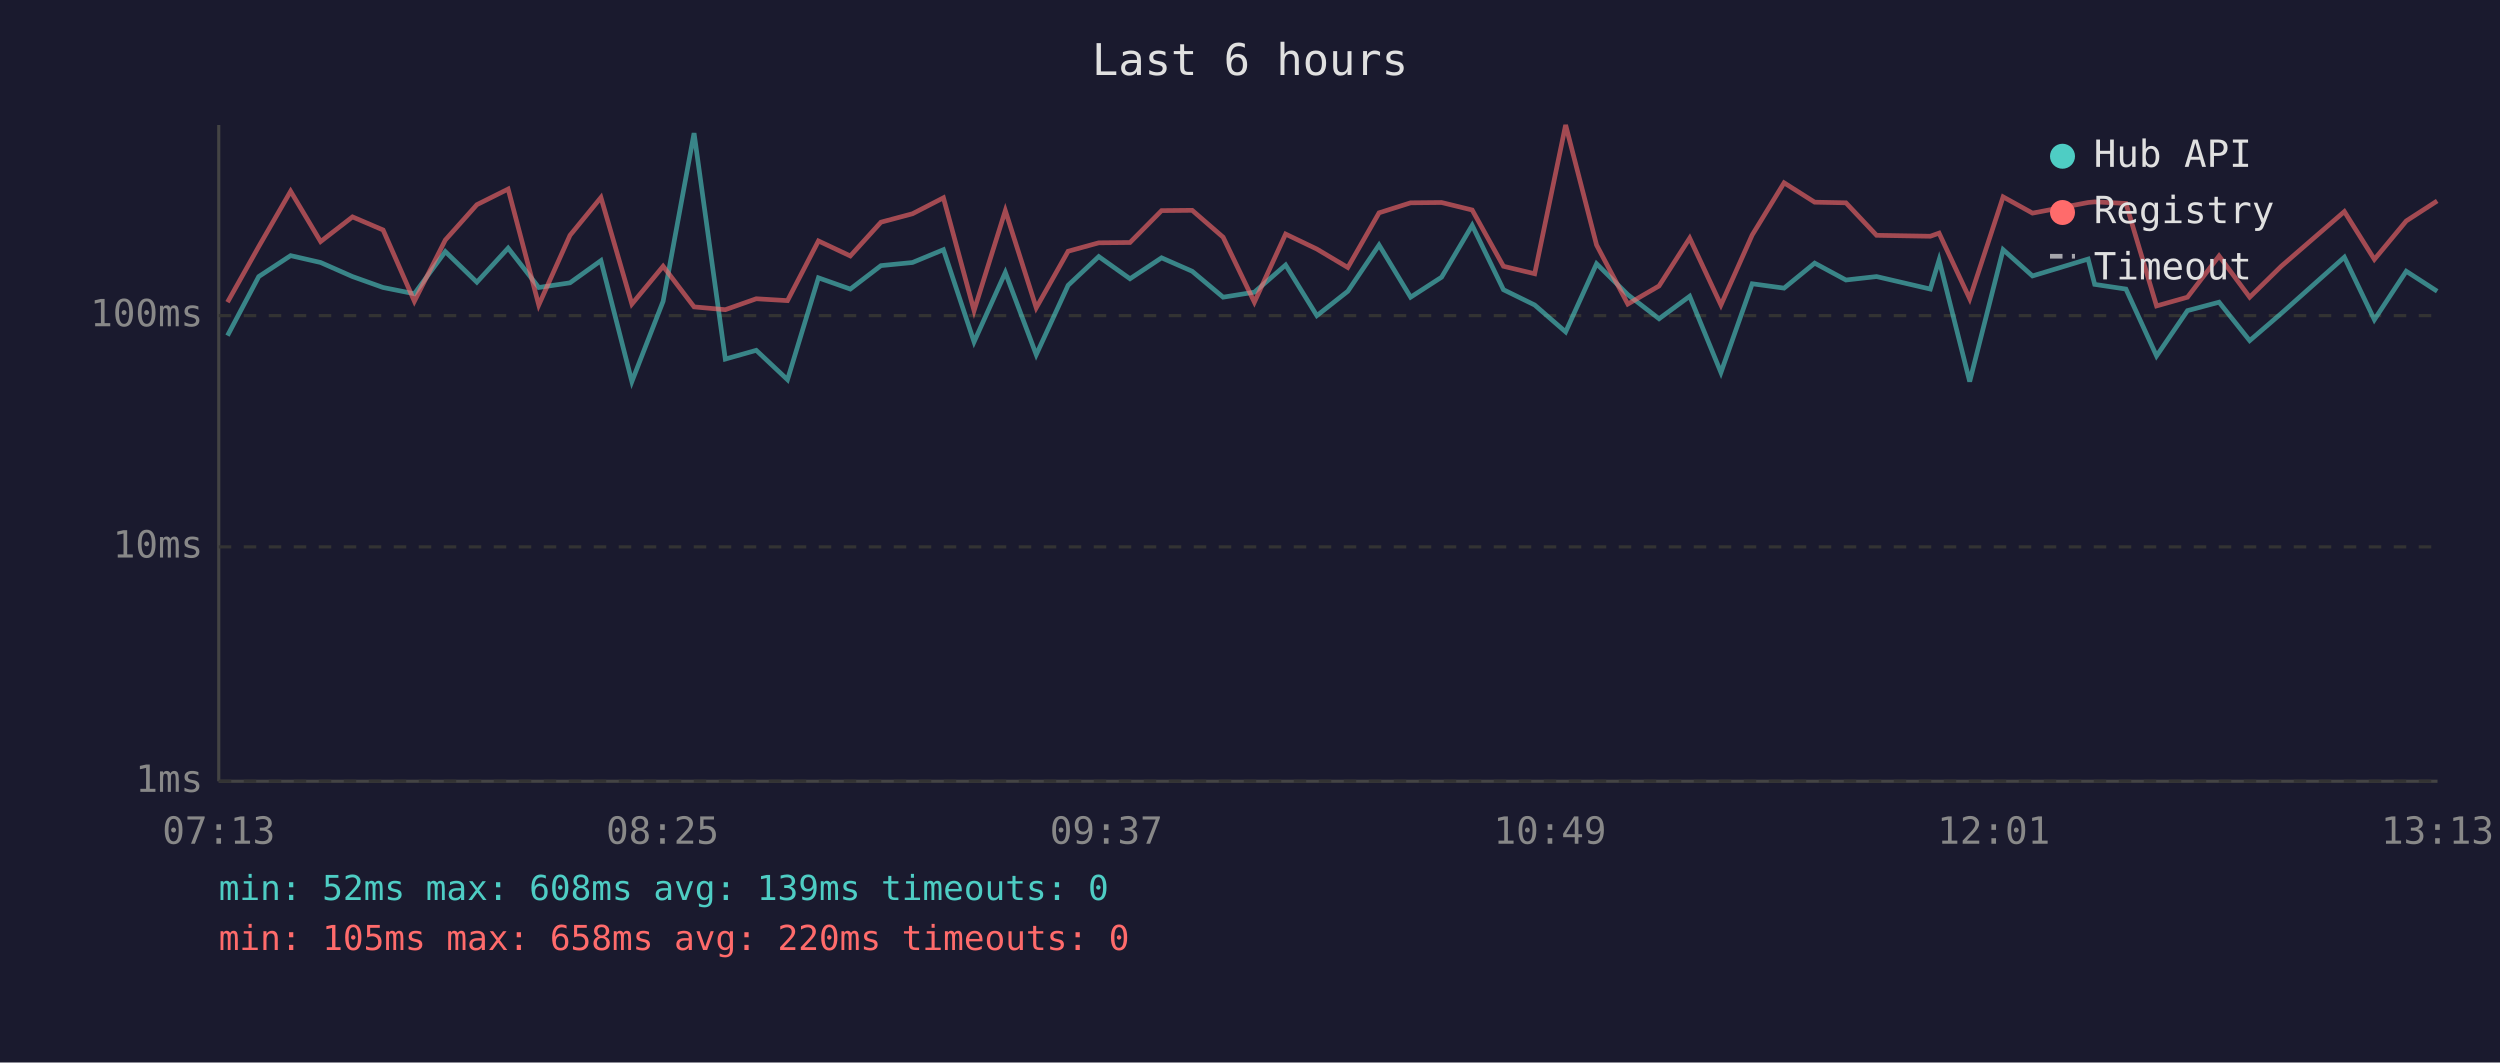
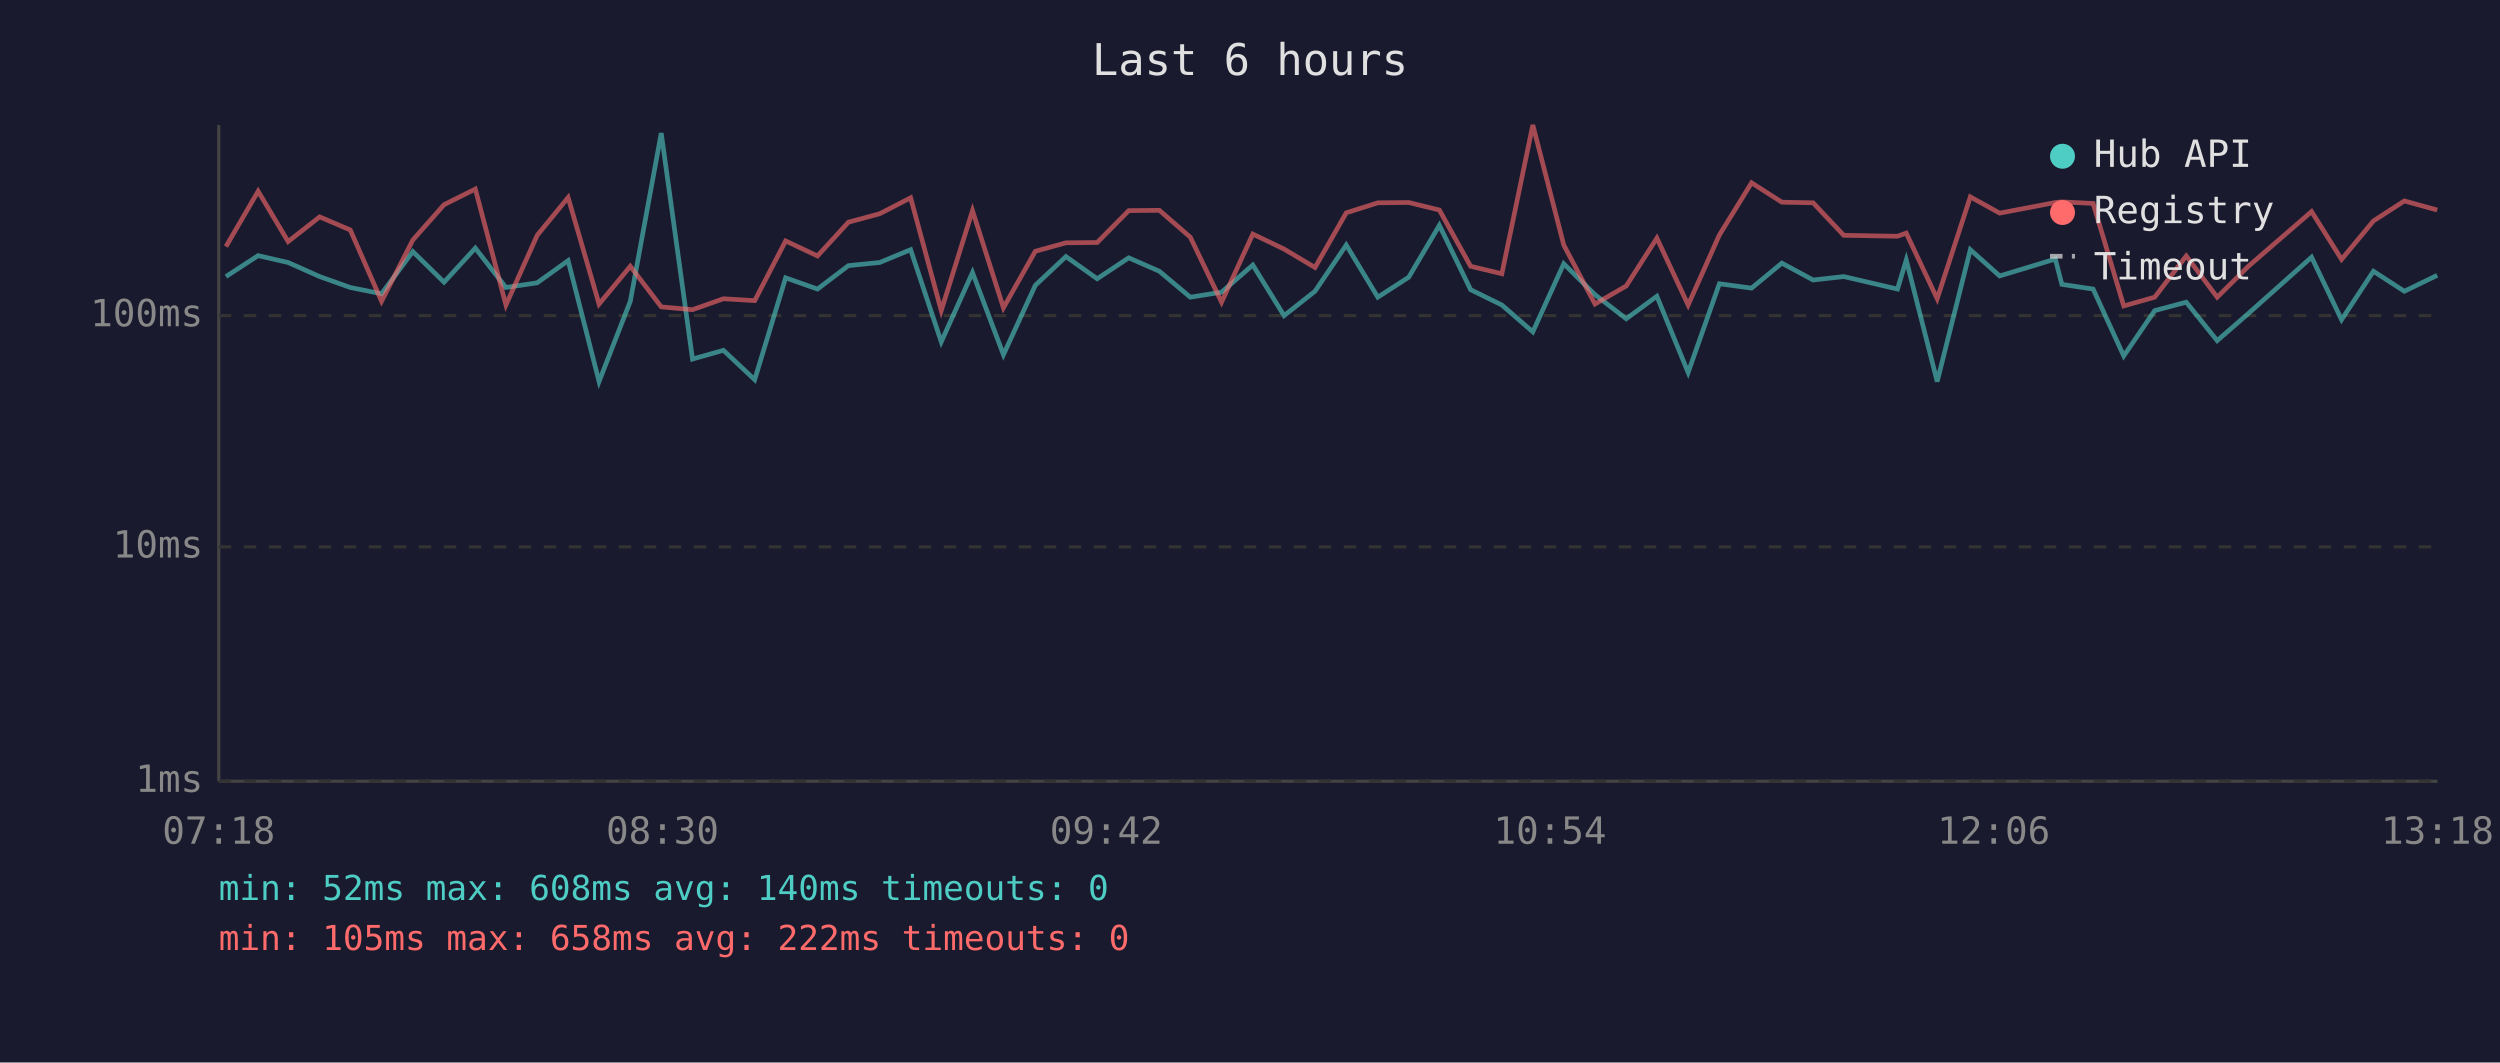
<svg xmlns="http://www.w3.org/2000/svg" viewBox="0 0 800 340" font-family="monospace" font-size="12">
  <rect width="800" height="340" fill="#1a1a2e" />
  <text x="400" y="24" fill="#e0e0e0" font-size="14" text-anchor="middle">Last 6 hours</text>
  <line x1="70" y1="40" x2="70" y2="250" stroke="#444" stroke-width="1" />
  <line x1="70" y1="250" x2="780" y2="250" stroke="#444" stroke-width="1" />
  <line x1="70" y1="250" x2="780" y2="250" stroke="#333" stroke-width="1" stroke-dasharray="4" />
  <text x="65" y="250" fill="#888" text-anchor="end" dominant-baseline="middle">1ms</text>
  <line x1="70" y1="175" x2="780" y2="175" stroke="#333" stroke-width="1" stroke-dasharray="4" />
  <text x="65" y="175" fill="#888" text-anchor="end" dominant-baseline="middle">10ms</text>
  <line x1="70" y1="101" x2="780" y2="101" stroke="#333" stroke-width="1" stroke-dasharray="4" />
  <text x="65" y="101" fill="#888" text-anchor="end" dominant-baseline="middle">100ms</text>
-   <text x="70" y="270" fill="#888" text-anchor="middle">07:13</text>
-   <text x="212" y="270" fill="#888" text-anchor="middle">08:25</text>
-   <text x="354" y="270" fill="#888" text-anchor="middle">09:37</text>
-   <text x="496" y="270" fill="#888" text-anchor="middle">10:49</text>
-   <text x="638" y="270" fill="#888" text-anchor="middle">12:01</text>
-   <text x="780" y="270" fill="#888" text-anchor="middle">13:13</text>
-   <polyline points="72.8,107.4 82.8,88.5 93.0,81.8 102.6,84.0 112.8,88.5 122.6,92.0 132.6,94.0 142.5,80.5 152.6,90.3 162.6,79.4 172.4,92.0 182.4,90.5 192.3,83.4 202.2,122.1 212.2,96.4 222.1,42.6 232.1,114.9 242.0,112.1 252.0,121.5 261.9,88.9 272.1,92.5 281.9,85.0 292.0,84.0 301.9,79.9 311.7,109.4 321.7,87.2 331.6,113.5 341.8,91.3 351.6,82.1 361.6,89.2 371.7,82.5 381.5,86.8 391.4,95.1 401.4,93.5 411.4,84.8 421.4,101.0 431.3,93.2 441.3,78.4 451.4,95.1 461.3,88.7 471.1,72.1 481.1,92.7 491.1,97.6 501.0,106.2 510.9,84.4 520.9,94.3 530.9,102.0 540.7,94.8 550.7,119.2 560.7,90.8 570.9,92.2 580.7,84.2 590.7,89.6 600.5,88.5 617.7,92.5 620.5,83.2 630.3,122.1 641.0,79.9 650.4,88.3 668.2,82.9 670.3,91.0 680.3,92.5 690.1,113.9 700.0,99.4 710.1,96.7 719.9,109.0 730.0,100.3 750.2,82.3 759.8,102.3 770.0,86.8 779.9,93.2" fill="none" stroke="#4ecdc4" stroke-width="1.5" opacity="0.6" />
-   <polyline points="72.8,96.7 82.8,78.9 93.0,61.2 102.6,77.3 112.8,69.4 122.6,73.6 132.6,96.4 142.5,76.8 152.6,65.5 162.6,60.5 172.4,97.6 182.4,75.3 192.3,63.2 202.2,97.3 212.2,85.2 222.1,98.2 232.1,99.1 242.0,95.6 252.0,96.2 261.9,77.1 272.1,81.9 281.9,71.1 292.0,68.4 301.9,63.3 311.7,99.4 321.7,67.4 331.6,98.5 341.8,80.4 351.6,77.7 361.6,77.6 371.7,67.4 381.5,67.3 391.4,75.9 401.4,96.7 411.4,74.9 421.4,79.7 431.3,85.6 441.3,68.1 451.4,64.9 461.3,64.8 471.1,67.2 481.1,85.2 491.1,87.6 501.0,40.0 510.9,78.4 520.9,97.3 530.9,91.5 540.7,76.2 550.7,97.6 560.7,75.2 570.9,58.5 580.7,64.7 590.7,64.9 600.5,75.3 617.7,75.6 620.5,74.6 630.3,95.6 641.0,63.0 650.4,68.2 668.2,64.8 670.3,64.6 680.3,65.1 690.1,97.9 700.0,95.1 710.1,81.9 719.9,95.1 730.0,85.2 750.2,67.7 759.8,83.0 770.0,70.7 779.9,64.3" fill="none" stroke="#ff6b6b" stroke-width="1.5" opacity="0.6" />
+   <text x="70" y="270" fill="#888" text-anchor="middle">07:18</text>
+   <text x="212" y="270" fill="#888" text-anchor="middle">08:30</text>
+   <text x="354" y="270" fill="#888" text-anchor="middle">09:42</text>
+   <text x="496" y="270" fill="#888" text-anchor="middle">10:54</text>
+   <text x="638" y="270" fill="#888" text-anchor="middle">12:06</text>
+   <text x="780" y="270" fill="#888" text-anchor="middle">13:18</text>
+   <polyline points="72.3,88.5 82.6,81.8 92.2,84.0 102.3,88.5 112.1,92.0 122.1,94.0 132.1,80.5 142.1,90.3 152.1,79.4 161.9,92.0 171.9,90.5 181.8,83.4 191.7,122.1 201.7,96.4 211.6,42.6 221.6,114.9 231.5,112.1 241.5,121.5 251.4,88.9 261.6,92.5 271.5,85.0 281.5,84.0 291.4,79.9 301.2,109.4 311.2,87.2 321.1,113.5 331.3,91.3 341.1,82.1 351.1,89.2 361.2,82.5 371.0,86.8 380.9,95.1 390.9,93.5 400.9,84.8 410.9,101.0 420.8,93.2 430.8,78.4 440.9,95.1 450.8,88.7 460.6,72.1 470.6,92.7 480.6,97.6 490.5,106.2 500.4,84.4 510.4,94.3 520.4,102.0 530.2,94.8 540.2,119.2 550.2,90.8 560.5,92.2 570.2,84.2 580.2,89.6 590.0,88.5 607.2,92.5 610.0,83.2 619.9,122.1 630.5,79.9 639.9,88.3 657.7,82.9 659.8,91.0 669.8,92.5 679.6,113.9 689.5,99.4 699.6,96.7 709.5,109.0 719.5,100.3 739.7,82.3 749.3,102.3 759.5,86.8 769.4,93.2 779.9,88.1" fill="none" stroke="#4ecdc4" stroke-width="1.5" opacity="0.6" />
+   <polyline points="72.3,78.9 82.6,61.2 92.2,77.3 102.3,69.4 112.1,73.6 122.1,96.4 132.1,76.8 142.1,65.5 152.1,60.5 161.9,97.6 171.9,75.3 181.8,63.2 191.7,97.3 201.7,85.2 211.6,98.2 221.6,99.1 231.5,95.6 241.5,96.2 251.4,77.1 261.6,81.9 271.5,71.1 281.5,68.4 291.4,63.3 301.2,99.4 311.2,67.4 321.1,98.5 331.3,80.4 341.1,77.7 351.1,77.6 361.2,67.4 371.0,67.3 380.9,75.9 390.9,96.7 400.9,74.9 410.9,79.7 420.8,85.6 430.8,68.1 440.9,64.9 450.8,64.8 460.6,67.2 470.6,85.2 480.6,87.6 490.5,40.0 500.4,78.4 510.4,97.3 520.4,91.5 530.2,76.2 540.2,97.6 550.2,75.2 560.5,58.5 570.2,64.7 580.2,64.9 590.0,75.3 607.2,75.6 610.0,74.6 619.9,95.6 630.5,63.0 639.9,68.2 657.7,64.8 659.8,64.6 669.8,65.1 679.6,97.9 689.5,95.1 699.6,81.9 709.5,95.1 719.5,85.2 739.7,67.7 749.3,83.0 759.5,70.7 769.4,64.3 779.9,67.2" fill="none" stroke="#ff6b6b" stroke-width="1.5" opacity="0.6" />
  <circle cx="660" cy="50" r="4" fill="#4ecdc4" />
  <text x="670" y="50" fill="#e0e0e0" dominant-baseline="middle">Hub API</text>
  <circle cx="660" cy="68" r="4" fill="#ff6b6b" />
  <text x="670" y="68" fill="#e0e0e0" dominant-baseline="middle">Registry</text>
  <line x1="656" y1="82" x2="664" y2="82" stroke="#e0e0e0" stroke-width="1.5" stroke-dasharray="4,3" opacity="0.7" />
  <text x="670" y="86" fill="#e0e0e0" dominant-baseline="middle">Timeout</text>
-   <text x="70" y="288" fill="#4ecdc4" font-size="11">min: 52ms  max: 608ms  avg: 139ms  timeouts: 0</text>
-   <text x="70" y="304" fill="#ff6b6b" font-size="11">min: 105ms  max: 658ms  avg: 220ms  timeouts: 0</text>
+   <text x="70" y="288" fill="#4ecdc4" font-size="11">min: 52ms  max: 608ms  avg: 140ms  timeouts: 0</text>
+   <text x="70" y="304" fill="#ff6b6b" font-size="11">min: 105ms  max: 658ms  avg: 222ms  timeouts: 0</text>
</svg>
